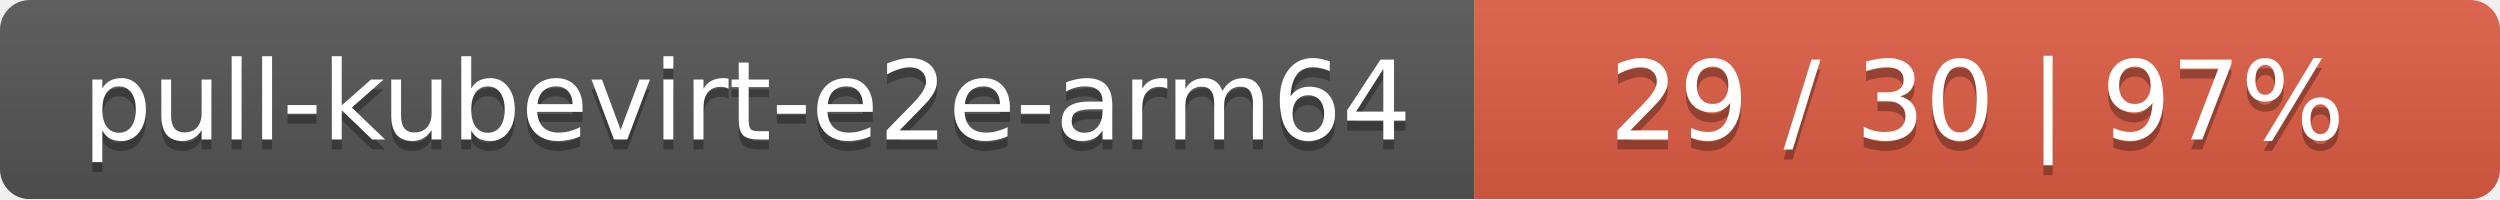
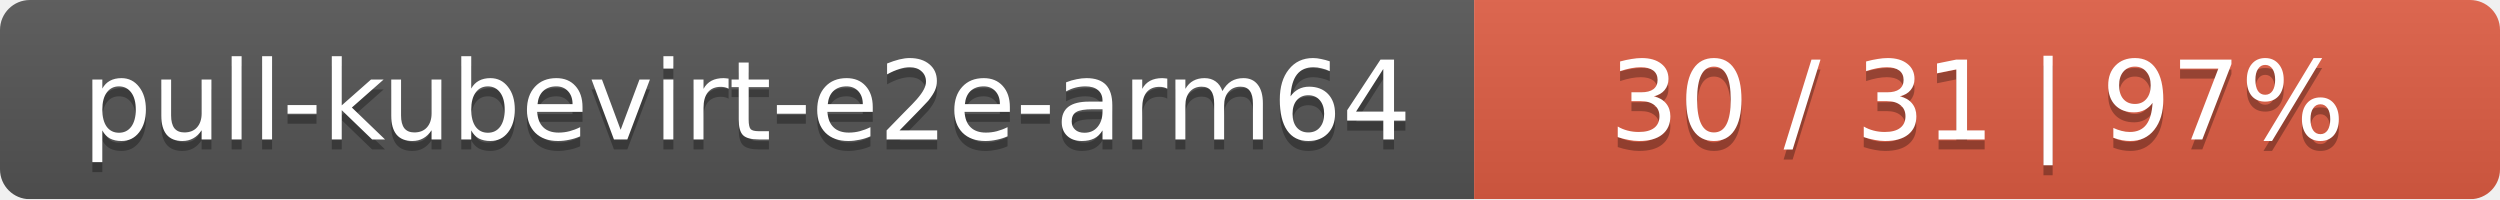
<svg xmlns="http://www.w3.org/2000/svg" width="251" height="20">
  <linearGradient id="smooth" x2="0" y2="100%">
    <stop offset="0" stop-color="#bbb" stop-opacity=".1" />
    <stop offset="1" stop-opacity=".1" />
  </linearGradient>
  <mask id="round">
    <rect width="251" height="20" rx="3" fill="#fff" />
  </mask>
  <g mask="url(#round)">
    <rect width="148" height="20" fill="#555" />
    <rect x="148" width="103" height="20" fill="#e05d44" />
    <rect width="251" height="20" fill="url(#smooth)" />
  </g>
  <g fill="#fff" text-anchor="middle" font-family="DejaVu Sans,Verdana,Geneva,sans-serif" font-size="11">
    <text x="75" y="15" fill="#010101" fill-opacity=".3">pull-kubevirt-e2e-arm64</text>
    <text x="75" y="14">pull-kubevirt-e2e-arm64</text>
-     <text x="198.5" y="15" fill="#010101" fill-opacity=".3">29 / 30    |    97%</text>
-     <text x="198.5" y="14">29 / 30    |    97%</text>
+     <text x="198.5" y="15" fill="#010101" fill-opacity=".3">30 / 31    |    97%</text>
+     <text x="198.5" y="14">30 / 31    |    97%</text>
  </g>
</svg>
